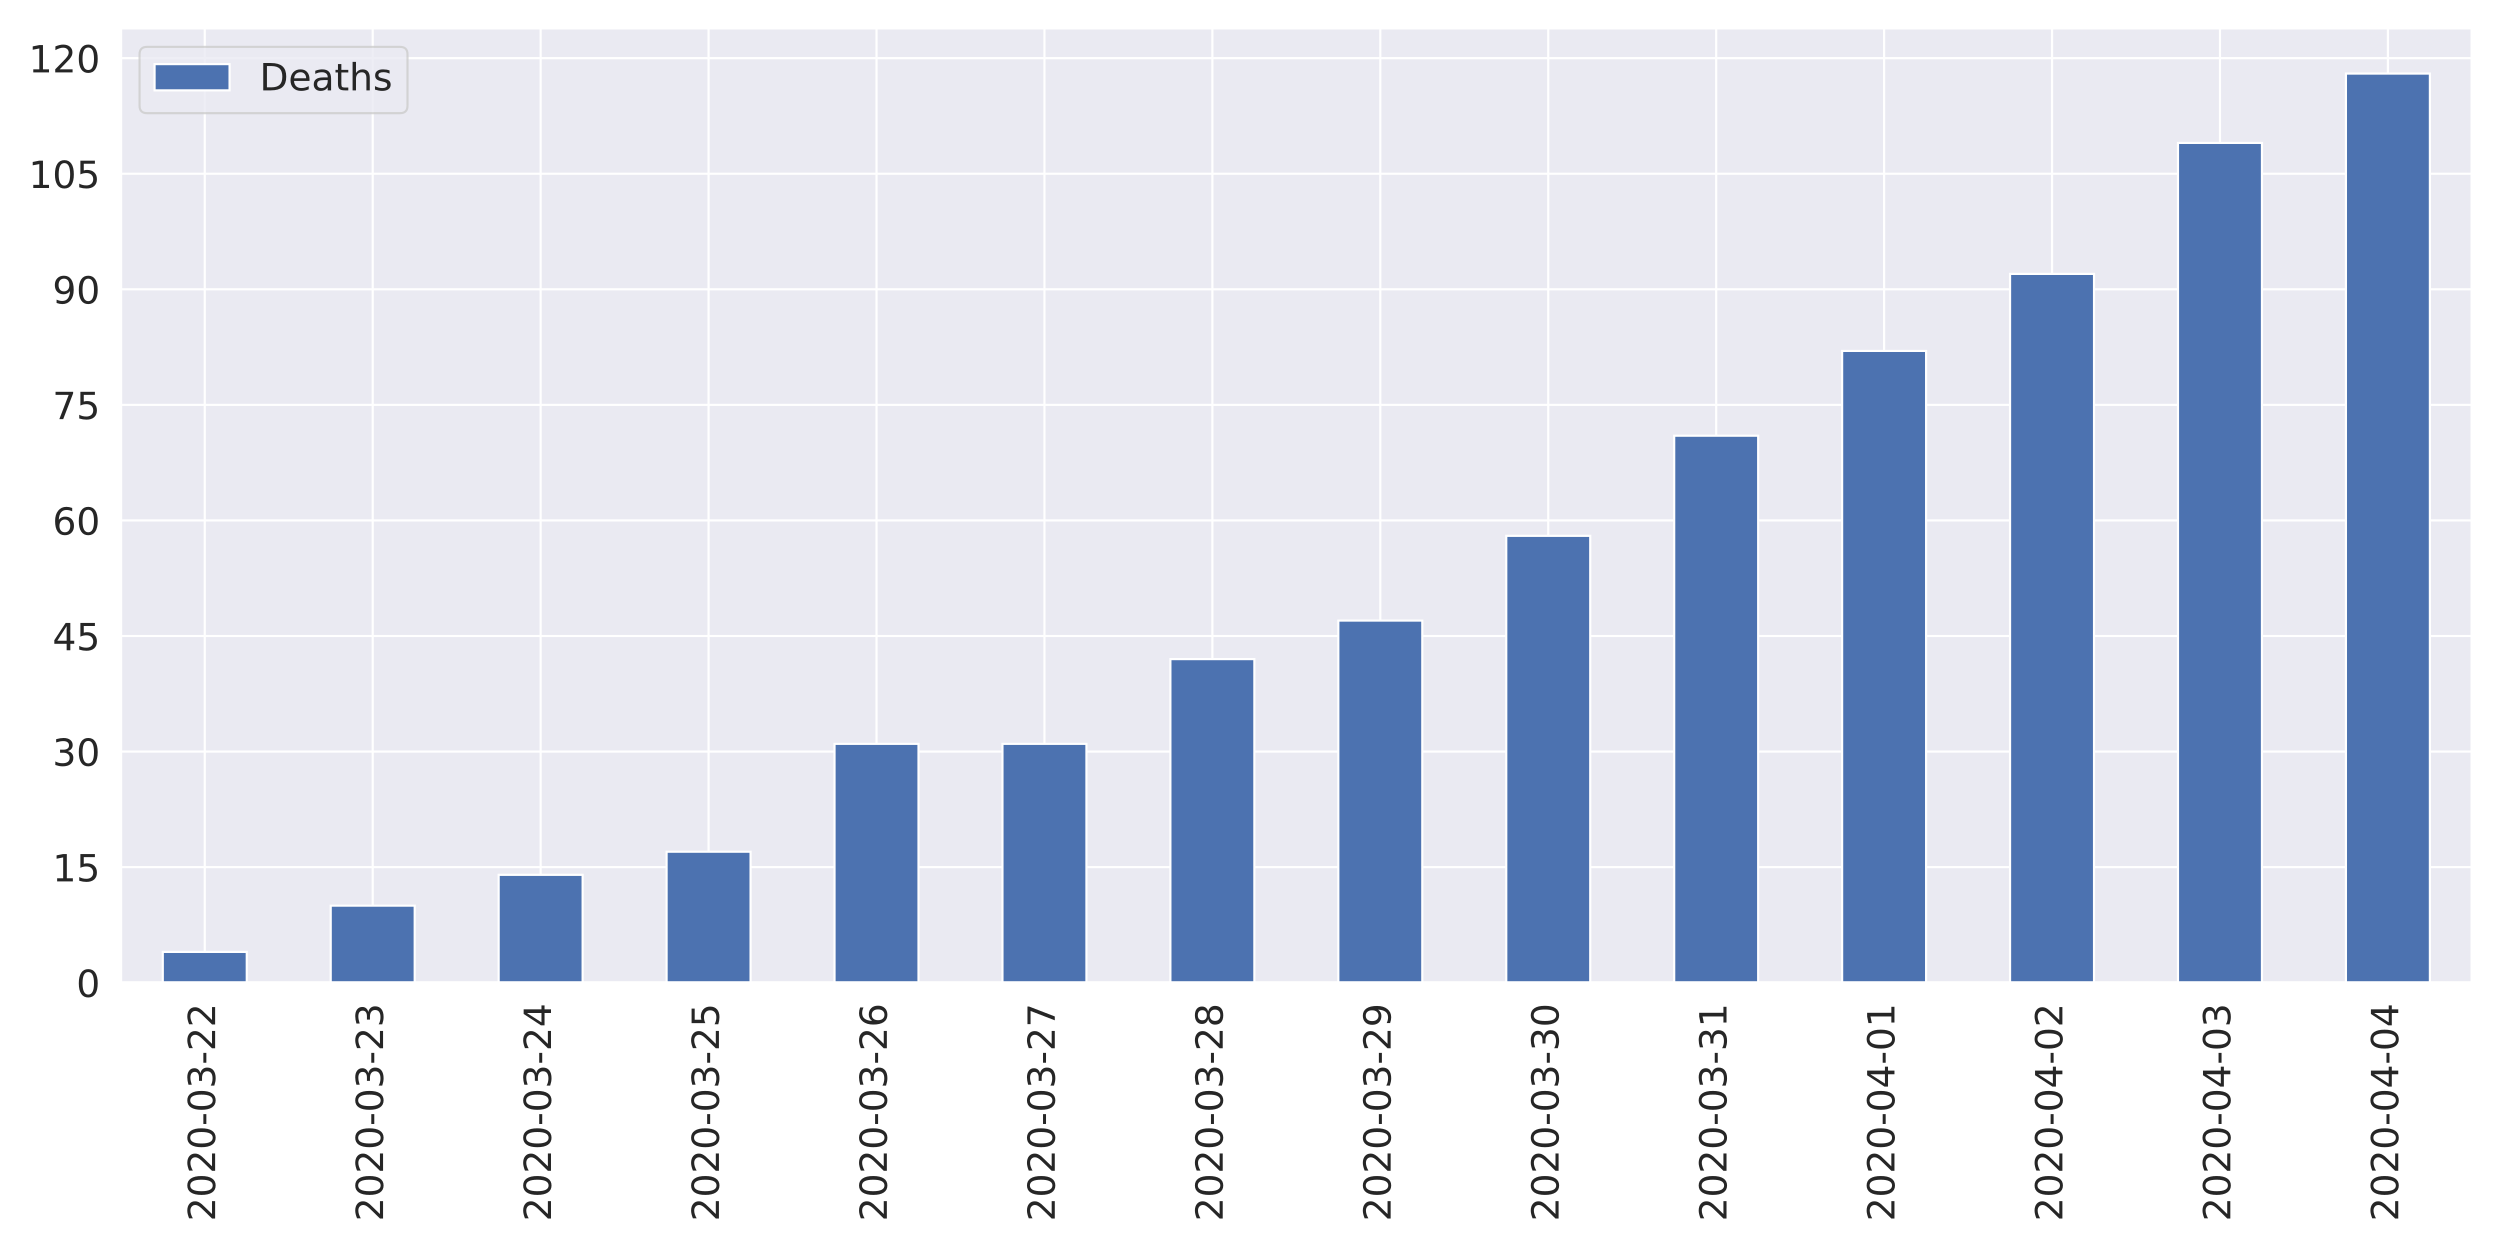
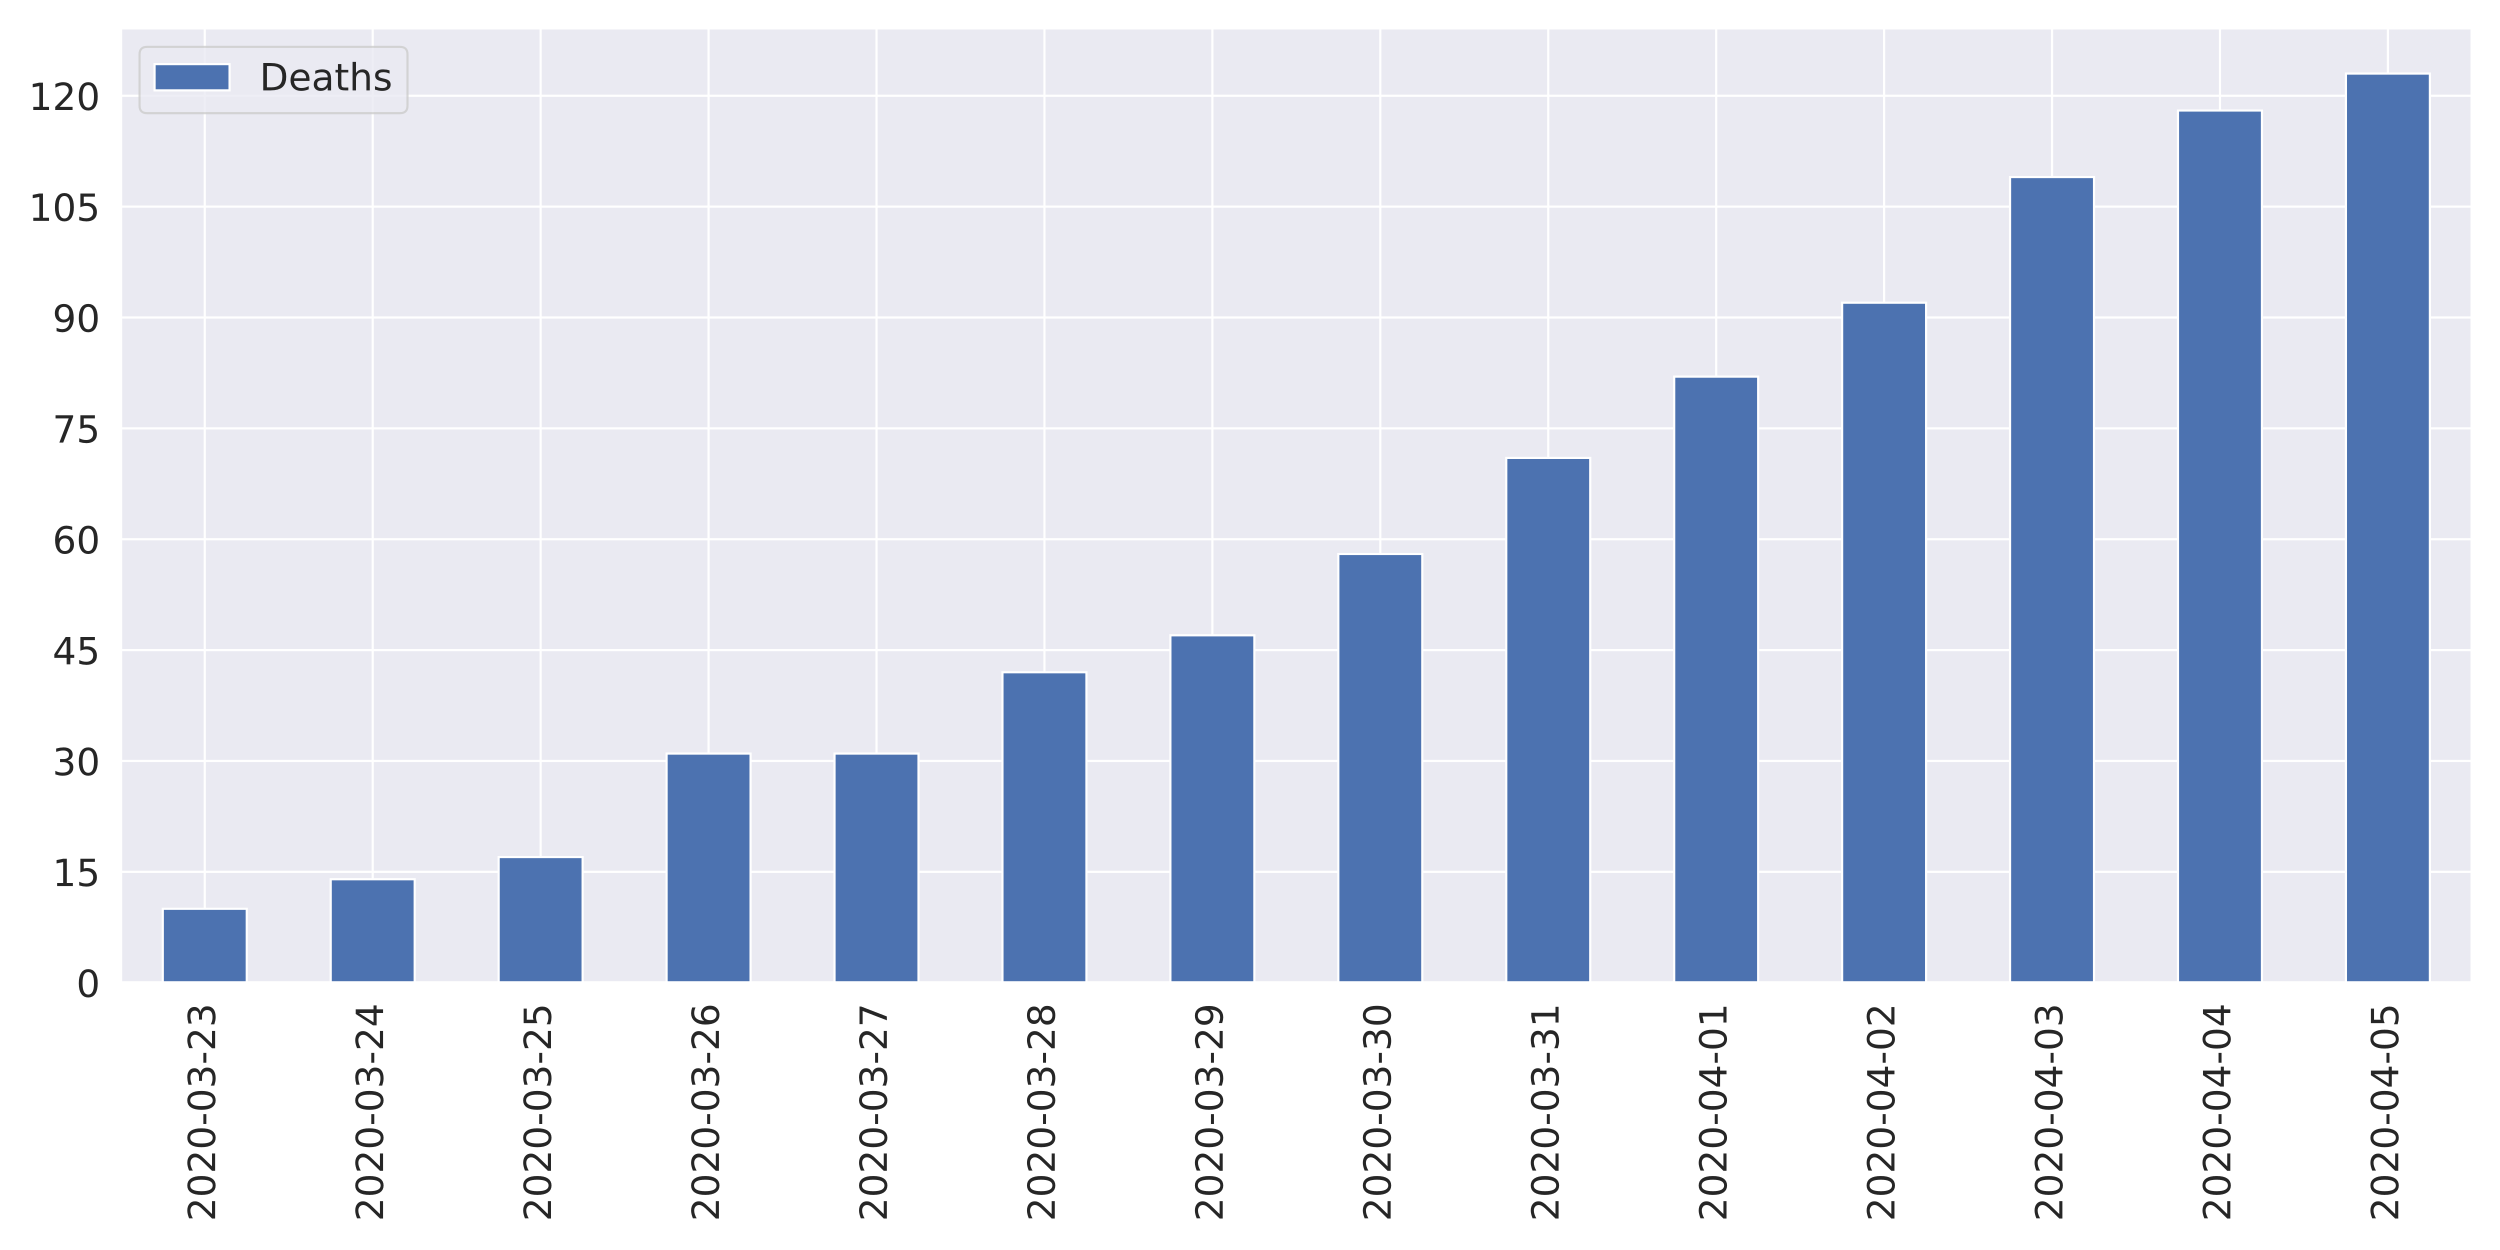
<svg xmlns="http://www.w3.org/2000/svg" xmlns:xlink="http://www.w3.org/1999/xlink" height="576pt" version="1.1" viewBox="0 0 1152 576" width="1152pt">
  <defs>
    <style type="text/css">
*{stroke-linecap:butt;stroke-linejoin:round;}
  </style>
  </defs>
  <g id="figure_1">
    <g id="patch_1">
      <path d="M 0 576  L 1152 576  L 1152 0  L 0 0  z " style="fill:#ffffff;" />
    </g>
    <g id="axes_1">
      <g id="patch_2">
        <path d="M 55.67 452.83  L 1139.04 452.83  L 1139.04 12.96  L 55.67 12.96  z " style="fill:#eaeaf2;" />
      </g>
      <g id="matplotlib.axis_1">
        <g id="xtick_1">
          <g id="line2d_1">
            <path clip-path="url(#p32ae984a57)" d="M 94.362 452.83  L 94.362 12.96  " style="fill:none;stroke:#ffffff;stroke-linecap:round;" />
          </g>
          <g id="text_1">
            <defs>
              <path d="M 19.188 8.297  L 53.609 8.297  L 53.609 0  L 7.328 0  L 7.328 8.297  Q 12.938 14.109 22.625 23.891  Q 32.328 33.688 34.812 36.531  Q 39.547 41.844 41.422 45.531  Q 43.312 49.219 43.312 52.781  Q 43.312 58.594 39.234 62.25  Q 35.156 65.922 28.609 65.922  Q 23.969 65.922 18.812 64.312  Q 13.672 62.703 7.812 59.422  L 7.812 69.391  Q 13.766 71.781 18.938 73  Q 24.125 74.219 28.422 74.219  Q 39.75 74.219 46.484 68.547  Q 53.219 62.891 53.219 53.422  Q 53.219 48.922 51.531 44.891  Q 49.859 40.875 45.406 35.406  Q 44.188 33.984 37.641 27.219  Q 31.109 20.453 19.188 8.297  z " id="DejaVuSans-50" />
              <path d="M 31.781 66.406  Q 24.172 66.406 20.328 58.906  Q 16.5 51.422 16.5 36.375  Q 16.5 21.391 20.328 13.891  Q 24.172 6.391 31.781 6.391  Q 39.453 6.391 43.281 13.891  Q 47.125 21.391 47.125 36.375  Q 47.125 51.422 43.281 58.906  Q 39.453 66.406 31.781 66.406  z M 31.781 74.219  Q 44.047 74.219 50.516 64.516  Q 56.984 54.828 56.984 36.375  Q 56.984 17.969 50.516 8.266  Q 44.047 -1.422 31.781 -1.422  Q 19.531 -1.422 13.062 8.266  Q 6.594 17.969 6.594 36.375  Q 6.594 54.828 13.062 64.516  Q 19.531 74.219 31.781 74.219  z " id="DejaVuSans-48" />
              <path d="M 4.891 31.391  L 31.203 31.391  L 31.203 23.391  L 4.891 23.391  z " id="DejaVuSans-45" />
              <path d="M 40.578 39.312  Q 47.656 37.797 51.625 33  Q 55.609 28.219 55.609 21.188  Q 55.609 10.406 48.188 4.484  Q 40.766 -1.422 27.094 -1.422  Q 22.516 -1.422 17.656 -0.516  Q 12.797 0.391 7.625 2.203  L 7.625 11.719  Q 11.719 9.328 16.594 8.109  Q 21.484 6.891 26.812 6.891  Q 36.078 6.891 40.938 10.547  Q 45.797 14.203 45.797 21.188  Q 45.797 27.641 41.281 31.266  Q 36.766 34.906 28.719 34.906  L 20.219 34.906  L 20.219 43.016  L 29.109 43.016  Q 36.375 43.016 40.234 45.922  Q 44.094 48.828 44.094 54.297  Q 44.094 59.906 40.109 62.906  Q 36.141 65.922 28.719 65.922  Q 24.656 65.922 20.016 65.031  Q 15.375 64.156 9.812 62.312  L 9.812 71.094  Q 15.438 72.656 20.344 73.438  Q 25.25 74.219 29.594 74.219  Q 40.828 74.219 47.359 69.109  Q 53.906 64.016 53.906 55.328  Q 53.906 49.266 50.438 45.094  Q 46.969 40.922 40.578 39.312  z " id="DejaVuSans-51" />
            </defs>
            <g style="fill:#262626;" transform="translate(99.12999 562.7538)rotate(-90)scale(0.1728 -0.1728)">
              <use xlink:href="#DejaVuSans-50" />
              <use x="63.623" xlink:href="#DejaVuSans-48" />
              <use x="127.246" xlink:href="#DejaVuSans-50" />
              <use x="190.869" xlink:href="#DejaVuSans-48" />
              <use x="254.492" xlink:href="#DejaVuSans-45" />
              <use x="290.576" xlink:href="#DejaVuSans-48" />
              <use x="354.199" xlink:href="#DejaVuSans-51" />
              <use x="417.822" xlink:href="#DejaVuSans-45" />
              <use x="453.906" xlink:href="#DejaVuSans-50" />
-               <use x="517.529" xlink:href="#DejaVuSans-50" />
+               <use x="517.529" xlink:href="#DejaVuSans-51" />
            </g>
          </g>
        </g>
        <g id="xtick_2">
          <g id="line2d_2">
            <path clip-path="url(#p32ae984a57)" d="M 171.745 452.83  L 171.745 12.96  " style="fill:none;stroke:#ffffff;stroke-linecap:round;" />
          </g>
          <g id="text_2">
+             <defs>
+               <path d="M 37.797 64.312  L 12.891 25.391  L 37.797 25.391  z M 35.203 72.906  L 47.609 72.906  L 47.609 25.391  L 58.016 25.391  L 58.016 17.188  L 47.609 17.188  L 47.609 0  L 37.797 0  L 37.797 17.188  L 4.891 17.188  L 4.891 26.703  z " id="DejaVuSans-52" />
+             </defs>
            <g style="fill:#262626;" transform="translate(176.5136 562.7538)rotate(-90)scale(0.1728 -0.1728)">
              <use xlink:href="#DejaVuSans-50" />
              <use x="63.623" xlink:href="#DejaVuSans-48" />
              <use x="127.246" xlink:href="#DejaVuSans-50" />
              <use x="190.869" xlink:href="#DejaVuSans-48" />
              <use x="254.492" xlink:href="#DejaVuSans-45" />
              <use x="290.576" xlink:href="#DejaVuSans-48" />
              <use x="354.199" xlink:href="#DejaVuSans-51" />
              <use x="417.822" xlink:href="#DejaVuSans-45" />
              <use x="453.906" xlink:href="#DejaVuSans-50" />
-               <use x="517.529" xlink:href="#DejaVuSans-51" />
+               <use x="517.529" xlink:href="#DejaVuSans-52" />
            </g>
          </g>
        </g>
        <g id="xtick_3">
          <g id="line2d_3">
            <path clip-path="url(#p32ae984a57)" d="M 249.129 452.83  L 249.129 12.96  " style="fill:none;stroke:#ffffff;stroke-linecap:round;" />
          </g>
          <g id="text_3">
            <defs>
-               <path d="M 37.797 64.312  L 12.891 25.391  L 37.797 25.391  z M 35.203 72.906  L 47.609 72.906  L 47.609 25.391  L 58.016 25.391  L 58.016 17.188  L 47.609 17.188  L 47.609 0  L 37.797 0  L 37.797 17.188  L 4.891 17.188  L 4.891 26.703  z " id="DejaVuSans-52" />
+               <path d="M 10.797 72.906  L 49.516 72.906  L 49.516 64.594  L 19.828 64.594  L 19.828 46.734  Q 21.969 47.469 24.109 47.828  Q 26.266 48.188 28.422 48.188  Q 40.625 48.188 47.75 41.5  Q 54.891 34.812 54.891 23.391  Q 54.891 11.625 47.562 5.094  Q 40.234 -1.422 26.906 -1.422  Q 22.312 -1.422 17.547 -0.641  Q 12.797 0.141 7.719 1.703  L 7.719 11.625  Q 12.109 9.234 16.797 8.062  Q 21.484 6.891 26.703 6.891  Q 35.156 6.891 40.078 11.328  Q 45.016 15.766 45.016 23.391  Q 45.016 31 40.078 35.438  Q 35.156 39.891 26.703 39.891  Q 22.75 39.891 18.812 39.016  Q 14.891 38.141 10.797 36.281  z " id="DejaVuSans-53" />
            </defs>
            <g style="fill:#262626;" transform="translate(253.8971 562.7538)rotate(-90)scale(0.1728 -0.1728)">
              <use xlink:href="#DejaVuSans-50" />
              <use x="63.623" xlink:href="#DejaVuSans-48" />
              <use x="127.246" xlink:href="#DejaVuSans-50" />
              <use x="190.869" xlink:href="#DejaVuSans-48" />
              <use x="254.492" xlink:href="#DejaVuSans-45" />
              <use x="290.576" xlink:href="#DejaVuSans-48" />
              <use x="354.199" xlink:href="#DejaVuSans-51" />
              <use x="417.822" xlink:href="#DejaVuSans-45" />
              <use x="453.906" xlink:href="#DejaVuSans-50" />
-               <use x="517.529" xlink:href="#DejaVuSans-52" />
+               <use x="517.529" xlink:href="#DejaVuSans-53" />
            </g>
          </g>
        </g>
        <g id="xtick_4">
          <g id="line2d_4">
            <path clip-path="url(#p32ae984a57)" d="M 326.512 452.83  L 326.512 12.96  " style="fill:none;stroke:#ffffff;stroke-linecap:round;" />
          </g>
          <g id="text_4">
            <defs>
-               <path d="M 10.797 72.906  L 49.516 72.906  L 49.516 64.594  L 19.828 64.594  L 19.828 46.734  Q 21.969 47.469 24.109 47.828  Q 26.266 48.188 28.422 48.188  Q 40.625 48.188 47.75 41.5  Q 54.891 34.812 54.891 23.391  Q 54.891 11.625 47.562 5.094  Q 40.234 -1.422 26.906 -1.422  Q 22.312 -1.422 17.547 -0.641  Q 12.797 0.141 7.719 1.703  L 7.719 11.625  Q 12.109 9.234 16.797 8.062  Q 21.484 6.891 26.703 6.891  Q 35.156 6.891 40.078 11.328  Q 45.016 15.766 45.016 23.391  Q 45.016 31 40.078 35.438  Q 35.156 39.891 26.703 39.891  Q 22.75 39.891 18.812 39.016  Q 14.891 38.141 10.797 36.281  z " id="DejaVuSans-53" />
+               <path d="M 33.016 40.375  Q 26.375 40.375 22.484 35.828  Q 18.609 31.297 18.609 23.391  Q 18.609 15.531 22.484 10.953  Q 26.375 6.391 33.016 6.391  Q 39.656 6.391 43.531 10.953  Q 47.406 15.531 47.406 23.391  Q 47.406 31.297 43.531 35.828  Q 39.656 40.375 33.016 40.375  z M 52.594 71.297  L 52.594 62.312  Q 48.875 64.062 45.094 64.984  Q 41.312 65.922 37.594 65.922  Q 27.828 65.922 22.672 59.328  Q 17.531 52.734 16.797 39.406  Q 19.672 43.656 24.016 45.922  Q 28.375 48.188 33.594 48.188  Q 44.578 48.188 50.953 41.516  Q 57.328 34.859 57.328 23.391  Q 57.328 12.156 50.688 5.359  Q 44.047 -1.422 33.016 -1.422  Q 20.359 -1.422 13.672 8.266  Q 6.984 17.969 6.984 36.375  Q 6.984 53.656 15.188 63.938  Q 23.391 74.219 37.203 74.219  Q 40.922 74.219 44.703 73.484  Q 48.484 72.75 52.594 71.297  z " id="DejaVuSans-54" />
            </defs>
            <g style="fill:#262626;" transform="translate(331.2807 562.7538)rotate(-90)scale(0.1728 -0.1728)">
              <use xlink:href="#DejaVuSans-50" />
              <use x="63.623" xlink:href="#DejaVuSans-48" />
              <use x="127.246" xlink:href="#DejaVuSans-50" />
              <use x="190.869" xlink:href="#DejaVuSans-48" />
              <use x="254.492" xlink:href="#DejaVuSans-45" />
              <use x="290.576" xlink:href="#DejaVuSans-48" />
              <use x="354.199" xlink:href="#DejaVuSans-51" />
              <use x="417.822" xlink:href="#DejaVuSans-45" />
              <use x="453.906" xlink:href="#DejaVuSans-50" />
-               <use x="517.529" xlink:href="#DejaVuSans-53" />
+               <use x="517.529" xlink:href="#DejaVuSans-54" />
            </g>
          </g>
        </g>
        <g id="xtick_5">
          <g id="line2d_5">
            <path clip-path="url(#p32ae984a57)" d="M 403.896 452.83  L 403.896 12.96  " style="fill:none;stroke:#ffffff;stroke-linecap:round;" />
          </g>
          <g id="text_5">
            <defs>
-               <path d="M 33.016 40.375  Q 26.375 40.375 22.484 35.828  Q 18.609 31.297 18.609 23.391  Q 18.609 15.531 22.484 10.953  Q 26.375 6.391 33.016 6.391  Q 39.656 6.391 43.531 10.953  Q 47.406 15.531 47.406 23.391  Q 47.406 31.297 43.531 35.828  Q 39.656 40.375 33.016 40.375  z M 52.594 71.297  L 52.594 62.312  Q 48.875 64.062 45.094 64.984  Q 41.312 65.922 37.594 65.922  Q 27.828 65.922 22.672 59.328  Q 17.531 52.734 16.797 39.406  Q 19.672 43.656 24.016 45.922  Q 28.375 48.188 33.594 48.188  Q 44.578 48.188 50.953 41.516  Q 57.328 34.859 57.328 23.391  Q 57.328 12.156 50.688 5.359  Q 44.047 -1.422 33.016 -1.422  Q 20.359 -1.422 13.672 8.266  Q 6.984 17.969 6.984 36.375  Q 6.984 53.656 15.188 63.938  Q 23.391 74.219 37.203 74.219  Q 40.922 74.219 44.703 73.484  Q 48.484 72.75 52.594 71.297  z " id="DejaVuSans-54" />
+               <path d="M 8.203 72.906  L 55.078 72.906  L 55.078 68.703  L 28.609 0  L 18.312 0  L 43.219 64.594  L 8.203 64.594  z " id="DejaVuSans-55" />
            </defs>
            <g style="fill:#262626;" transform="translate(408.6643 562.7538)rotate(-90)scale(0.1728 -0.1728)">
              <use xlink:href="#DejaVuSans-50" />
              <use x="63.623" xlink:href="#DejaVuSans-48" />
              <use x="127.246" xlink:href="#DejaVuSans-50" />
              <use x="190.869" xlink:href="#DejaVuSans-48" />
              <use x="254.492" xlink:href="#DejaVuSans-45" />
              <use x="290.576" xlink:href="#DejaVuSans-48" />
              <use x="354.199" xlink:href="#DejaVuSans-51" />
              <use x="417.822" xlink:href="#DejaVuSans-45" />
              <use x="453.906" xlink:href="#DejaVuSans-50" />
-               <use x="517.529" xlink:href="#DejaVuSans-54" />
+               <use x="517.529" xlink:href="#DejaVuSans-55" />
            </g>
          </g>
        </g>
        <g id="xtick_6">
          <g id="line2d_6">
            <path clip-path="url(#p32ae984a57)" d="M 481.28 452.83  L 481.28 12.96  " style="fill:none;stroke:#ffffff;stroke-linecap:round;" />
          </g>
          <g id="text_6">
            <defs>
-               <path d="M 8.203 72.906  L 55.078 72.906  L 55.078 68.703  L 28.609 0  L 18.312 0  L 43.219 64.594  L 8.203 64.594  z " id="DejaVuSans-55" />
+               <path d="M 31.781 34.625  Q 24.75 34.625 20.719 30.859  Q 16.703 27.094 16.703 20.516  Q 16.703 13.922 20.719 10.156  Q 24.75 6.391 31.781 6.391  Q 38.812 6.391 42.859 10.172  Q 46.922 13.969 46.922 20.516  Q 46.922 27.094 42.891 30.859  Q 38.875 34.625 31.781 34.625  z M 21.922 38.812  Q 15.578 40.375 12.031 44.719  Q 8.5 49.078 8.5 55.328  Q 8.5 64.062 14.719 69.141  Q 20.953 74.219 31.781 74.219  Q 42.672 74.219 48.875 69.141  Q 55.078 64.062 55.078 55.328  Q 55.078 49.078 51.531 44.719  Q 48 40.375 41.703 38.812  Q 48.828 37.156 52.797 32.312  Q 56.781 27.484 56.781 20.516  Q 56.781 9.906 50.312 4.234  Q 43.844 -1.422 31.781 -1.422  Q 19.734 -1.422 13.25 4.234  Q 6.781 9.906 6.781 20.516  Q 6.781 27.484 10.781 32.312  Q 14.797 37.156 21.922 38.812  z M 18.312 54.391  Q 18.312 48.734 21.844 45.562  Q 25.391 42.391 31.781 42.391  Q 38.141 42.391 41.719 45.562  Q 45.312 48.734 45.312 54.391  Q 45.312 60.062 41.719 63.234  Q 38.141 66.406 31.781 66.406  Q 25.391 66.406 21.844 63.234  Q 18.312 60.062 18.312 54.391  z " id="DejaVuSans-56" />
            </defs>
            <g style="fill:#262626;" transform="translate(486.0478 562.7538)rotate(-90)scale(0.1728 -0.1728)">
              <use xlink:href="#DejaVuSans-50" />
              <use x="63.623" xlink:href="#DejaVuSans-48" />
              <use x="127.246" xlink:href="#DejaVuSans-50" />
              <use x="190.869" xlink:href="#DejaVuSans-48" />
              <use x="254.492" xlink:href="#DejaVuSans-45" />
              <use x="290.576" xlink:href="#DejaVuSans-48" />
              <use x="354.199" xlink:href="#DejaVuSans-51" />
              <use x="417.822" xlink:href="#DejaVuSans-45" />
              <use x="453.906" xlink:href="#DejaVuSans-50" />
-               <use x="517.529" xlink:href="#DejaVuSans-55" />
+               <use x="517.529" xlink:href="#DejaVuSans-56" />
            </g>
          </g>
        </g>
        <g id="xtick_7">
          <g id="line2d_7">
            <path clip-path="url(#p32ae984a57)" d="M 558.663 452.83  L 558.663 12.96  " style="fill:none;stroke:#ffffff;stroke-linecap:round;" />
          </g>
          <g id="text_7">
            <defs>
-               <path d="M 31.781 34.625  Q 24.75 34.625 20.719 30.859  Q 16.703 27.094 16.703 20.516  Q 16.703 13.922 20.719 10.156  Q 24.75 6.391 31.781 6.391  Q 38.812 6.391 42.859 10.172  Q 46.922 13.969 46.922 20.516  Q 46.922 27.094 42.891 30.859  Q 38.875 34.625 31.781 34.625  z M 21.922 38.812  Q 15.578 40.375 12.031 44.719  Q 8.5 49.078 8.5 55.328  Q 8.5 64.062 14.719 69.141  Q 20.953 74.219 31.781 74.219  Q 42.672 74.219 48.875 69.141  Q 55.078 64.062 55.078 55.328  Q 55.078 49.078 51.531 44.719  Q 48 40.375 41.703 38.812  Q 48.828 37.156 52.797 32.312  Q 56.781 27.484 56.781 20.516  Q 56.781 9.906 50.312 4.234  Q 43.844 -1.422 31.781 -1.422  Q 19.734 -1.422 13.25 4.234  Q 6.781 9.906 6.781 20.516  Q 6.781 27.484 10.781 32.312  Q 14.797 37.156 21.922 38.812  z M 18.312 54.391  Q 18.312 48.734 21.844 45.562  Q 25.391 42.391 31.781 42.391  Q 38.141 42.391 41.719 45.562  Q 45.312 48.734 45.312 54.391  Q 45.312 60.062 41.719 63.234  Q 38.141 66.406 31.781 66.406  Q 25.391 66.406 21.844 63.234  Q 18.312 60.062 18.312 54.391  z " id="DejaVuSans-56" />
+               <path d="M 10.984 1.516  L 10.984 10.5  Q 14.703 8.734 18.5 7.812  Q 22.312 6.891 25.984 6.891  Q 35.75 6.891 40.891 13.453  Q 46.047 20.016 46.781 33.406  Q 43.953 29.203 39.594 26.953  Q 35.25 24.703 29.984 24.703  Q 19.047 24.703 12.672 31.312  Q 6.297 37.938 6.297 49.422  Q 6.297 60.641 12.938 67.422  Q 19.578 74.219 30.609 74.219  Q 43.266 74.219 49.922 64.516  Q 56.594 54.828 56.594 36.375  Q 56.594 19.141 48.406 8.859  Q 40.234 -1.422 26.422 -1.422  Q 22.703 -1.422 18.891 -0.688  Q 15.094 0.047 10.984 1.516  z M 30.609 32.422  Q 37.25 32.422 41.125 36.953  Q 45.016 41.5 45.016 49.422  Q 45.016 57.281 41.125 61.844  Q 37.25 66.406 30.609 66.406  Q 23.969 66.406 20.094 61.844  Q 16.219 57.281 16.219 49.422  Q 16.219 41.5 20.094 36.953  Q 23.969 32.422 30.609 32.422  z " id="DejaVuSans-57" />
            </defs>
            <g style="fill:#262626;" transform="translate(563.4314 562.7538)rotate(-90)scale(0.1728 -0.1728)">
              <use xlink:href="#DejaVuSans-50" />
              <use x="63.623" xlink:href="#DejaVuSans-48" />
              <use x="127.246" xlink:href="#DejaVuSans-50" />
              <use x="190.869" xlink:href="#DejaVuSans-48" />
              <use x="254.492" xlink:href="#DejaVuSans-45" />
              <use x="290.576" xlink:href="#DejaVuSans-48" />
              <use x="354.199" xlink:href="#DejaVuSans-51" />
              <use x="417.822" xlink:href="#DejaVuSans-45" />
              <use x="453.906" xlink:href="#DejaVuSans-50" />
-               <use x="517.529" xlink:href="#DejaVuSans-56" />
+               <use x="517.529" xlink:href="#DejaVuSans-57" />
            </g>
          </g>
        </g>
        <g id="xtick_8">
          <g id="line2d_8">
            <path clip-path="url(#p32ae984a57)" d="M 636.047 452.83  L 636.047 12.96  " style="fill:none;stroke:#ffffff;stroke-linecap:round;" />
          </g>
          <g id="text_8">
-             <defs>
-               <path d="M 10.984 1.516  L 10.984 10.5  Q 14.703 8.734 18.5 7.812  Q 22.312 6.891 25.984 6.891  Q 35.75 6.891 40.891 13.453  Q 46.047 20.016 46.781 33.406  Q 43.953 29.203 39.594 26.953  Q 35.25 24.703 29.984 24.703  Q 19.047 24.703 12.672 31.312  Q 6.297 37.938 6.297 49.422  Q 6.297 60.641 12.938 67.422  Q 19.578 74.219 30.609 74.219  Q 43.266 74.219 49.922 64.516  Q 56.594 54.828 56.594 36.375  Q 56.594 19.141 48.406 8.859  Q 40.234 -1.422 26.422 -1.422  Q 22.703 -1.422 18.891 -0.688  Q 15.094 0.047 10.984 1.516  z M 30.609 32.422  Q 37.25 32.422 41.125 36.953  Q 45.016 41.5 45.016 49.422  Q 45.016 57.281 41.125 61.844  Q 37.25 66.406 30.609 66.406  Q 23.969 66.406 20.094 61.844  Q 16.219 57.281 16.219 49.422  Q 16.219 41.5 20.094 36.953  Q 23.969 32.422 30.609 32.422  z " id="DejaVuSans-57" />
-             </defs>
            <g style="fill:#262626;" transform="translate(640.815 562.7538)rotate(-90)scale(0.1728 -0.1728)">
              <use xlink:href="#DejaVuSans-50" />
              <use x="63.623" xlink:href="#DejaVuSans-48" />
              <use x="127.246" xlink:href="#DejaVuSans-50" />
              <use x="190.869" xlink:href="#DejaVuSans-48" />
              <use x="254.492" xlink:href="#DejaVuSans-45" />
              <use x="290.576" xlink:href="#DejaVuSans-48" />
              <use x="354.199" xlink:href="#DejaVuSans-51" />
              <use x="417.822" xlink:href="#DejaVuSans-45" />
-               <use x="453.906" xlink:href="#DejaVuSans-50" />
-               <use x="517.529" xlink:href="#DejaVuSans-57" />
+               <use x="453.906" xlink:href="#DejaVuSans-51" />
+               <use x="517.529" xlink:href="#DejaVuSans-48" />
            </g>
          </g>
        </g>
        <g id="xtick_9">
          <g id="line2d_9">
            <path clip-path="url(#p32ae984a57)" d="M 713.43 452.83  L 713.43 12.96  " style="fill:none;stroke:#ffffff;stroke-linecap:round;" />
          </g>
          <g id="text_9">
+             <defs>
+               <path d="M 12.406 8.297  L 28.516 8.297  L 28.516 63.922  L 10.984 60.406  L 10.984 69.391  L 28.422 72.906  L 38.281 72.906  L 38.281 8.297  L 54.391 8.297  L 54.391 0  L 12.406 0  z " id="DejaVuSans-49" />
+             </defs>
            <g style="fill:#262626;" transform="translate(718.1986 562.7538)rotate(-90)scale(0.1728 -0.1728)">
              <use xlink:href="#DejaVuSans-50" />
              <use x="63.623" xlink:href="#DejaVuSans-48" />
              <use x="127.246" xlink:href="#DejaVuSans-50" />
              <use x="190.869" xlink:href="#DejaVuSans-48" />
              <use x="254.492" xlink:href="#DejaVuSans-45" />
              <use x="290.576" xlink:href="#DejaVuSans-48" />
              <use x="354.199" xlink:href="#DejaVuSans-51" />
              <use x="417.822" xlink:href="#DejaVuSans-45" />
              <use x="453.906" xlink:href="#DejaVuSans-51" />
-               <use x="517.529" xlink:href="#DejaVuSans-48" />
+               <use x="517.529" xlink:href="#DejaVuSans-49" />
            </g>
          </g>
        </g>
        <g id="xtick_10">
          <g id="line2d_10">
            <path clip-path="url(#p32ae984a57)" d="M 790.814 452.83  L 790.814 12.96  " style="fill:none;stroke:#ffffff;stroke-linecap:round;" />
          </g>
          <g id="text_10">
-             <defs>
-               <path d="M 12.406 8.297  L 28.516 8.297  L 28.516 63.922  L 10.984 60.406  L 10.984 69.391  L 28.422 72.906  L 38.281 72.906  L 38.281 8.297  L 54.391 8.297  L 54.391 0  L 12.406 0  z " id="DejaVuSans-49" />
-             </defs>
            <g style="fill:#262626;" transform="translate(795.5821 562.7538)rotate(-90)scale(0.1728 -0.1728)">
              <use xlink:href="#DejaVuSans-50" />
              <use x="63.623" xlink:href="#DejaVuSans-48" />
              <use x="127.246" xlink:href="#DejaVuSans-50" />
              <use x="190.869" xlink:href="#DejaVuSans-48" />
              <use x="254.492" xlink:href="#DejaVuSans-45" />
              <use x="290.576" xlink:href="#DejaVuSans-48" />
-               <use x="354.199" xlink:href="#DejaVuSans-51" />
-               <use x="417.822" xlink:href="#DejaVuSans-45" />
-               <use x="453.906" xlink:href="#DejaVuSans-51" />
+               <use x="354.199" xlink:href="#DejaVuSans-52" />
+               <use x="417.822" xlink:href="#DejaVuSans-45" />
+               <use x="453.906" xlink:href="#DejaVuSans-48" />
              <use x="517.529" xlink:href="#DejaVuSans-49" />
            </g>
          </g>
        </g>
        <g id="xtick_11">
          <g id="line2d_11">
            <path clip-path="url(#p32ae984a57)" d="M 868.197 452.83  L 868.197 12.96  " style="fill:none;stroke:#ffffff;stroke-linecap:round;" />
          </g>
          <g id="text_11">
            <g style="fill:#262626;" transform="translate(872.9657 562.7538)rotate(-90)scale(0.1728 -0.1728)">
              <use xlink:href="#DejaVuSans-50" />
              <use x="63.623" xlink:href="#DejaVuSans-48" />
              <use x="127.246" xlink:href="#DejaVuSans-50" />
              <use x="190.869" xlink:href="#DejaVuSans-48" />
              <use x="254.492" xlink:href="#DejaVuSans-45" />
              <use x="290.576" xlink:href="#DejaVuSans-48" />
              <use x="354.199" xlink:href="#DejaVuSans-52" />
              <use x="417.822" xlink:href="#DejaVuSans-45" />
              <use x="453.906" xlink:href="#DejaVuSans-48" />
-               <use x="517.529" xlink:href="#DejaVuSans-49" />
+               <use x="517.529" xlink:href="#DejaVuSans-50" />
            </g>
          </g>
        </g>
        <g id="xtick_12">
          <g id="line2d_12">
            <path clip-path="url(#p32ae984a57)" d="M 945.581 452.83  L 945.581 12.96  " style="fill:none;stroke:#ffffff;stroke-linecap:round;" />
          </g>
          <g id="text_12">
            <g style="fill:#262626;" transform="translate(950.3493 562.7538)rotate(-90)scale(0.1728 -0.1728)">
              <use xlink:href="#DejaVuSans-50" />
              <use x="63.623" xlink:href="#DejaVuSans-48" />
              <use x="127.246" xlink:href="#DejaVuSans-50" />
              <use x="190.869" xlink:href="#DejaVuSans-48" />
              <use x="254.492" xlink:href="#DejaVuSans-45" />
              <use x="290.576" xlink:href="#DejaVuSans-48" />
              <use x="354.199" xlink:href="#DejaVuSans-52" />
              <use x="417.822" xlink:href="#DejaVuSans-45" />
              <use x="453.906" xlink:href="#DejaVuSans-48" />
-               <use x="517.529" xlink:href="#DejaVuSans-50" />
+               <use x="517.529" xlink:href="#DejaVuSans-51" />
            </g>
          </g>
        </g>
        <g id="xtick_13">
          <g id="line2d_13">
            <path clip-path="url(#p32ae984a57)" d="M 1022.965 452.83  L 1022.965 12.96  " style="fill:none;stroke:#ffffff;stroke-linecap:round;" />
          </g>
          <g id="text_13">
            <g style="fill:#262626;" transform="translate(1027.733 562.7538)rotate(-90)scale(0.1728 -0.1728)">
              <use xlink:href="#DejaVuSans-50" />
              <use x="63.623" xlink:href="#DejaVuSans-48" />
              <use x="127.246" xlink:href="#DejaVuSans-50" />
              <use x="190.869" xlink:href="#DejaVuSans-48" />
              <use x="254.492" xlink:href="#DejaVuSans-45" />
              <use x="290.576" xlink:href="#DejaVuSans-48" />
              <use x="354.199" xlink:href="#DejaVuSans-52" />
              <use x="417.822" xlink:href="#DejaVuSans-45" />
              <use x="453.906" xlink:href="#DejaVuSans-48" />
-               <use x="517.529" xlink:href="#DejaVuSans-51" />
+               <use x="517.529" xlink:href="#DejaVuSans-52" />
            </g>
          </g>
        </g>
        <g id="xtick_14">
          <g id="line2d_14">
            <path clip-path="url(#p32ae984a57)" d="M 1100.348 452.83  L 1100.348 12.96  " style="fill:none;stroke:#ffffff;stroke-linecap:round;" />
          </g>
          <g id="text_14">
            <g style="fill:#262626;" transform="translate(1105.116 562.7538)rotate(-90)scale(0.1728 -0.1728)">
              <use xlink:href="#DejaVuSans-50" />
              <use x="63.623" xlink:href="#DejaVuSans-48" />
              <use x="127.246" xlink:href="#DejaVuSans-50" />
              <use x="190.869" xlink:href="#DejaVuSans-48" />
              <use x="254.492" xlink:href="#DejaVuSans-45" />
              <use x="290.576" xlink:href="#DejaVuSans-48" />
              <use x="354.199" xlink:href="#DejaVuSans-52" />
              <use x="417.822" xlink:href="#DejaVuSans-45" />
              <use x="453.906" xlink:href="#DejaVuSans-48" />
-               <use x="517.529" xlink:href="#DejaVuSans-52" />
+               <use x="517.529" xlink:href="#DejaVuSans-53" />
            </g>
          </g>
        </g>
      </g>
      <g id="matplotlib.axis_2">
        <g id="ytick_1">
          <g id="line2d_15">
            <path clip-path="url(#p32ae984a57)" d="M 55.67 452.83  L 1139.04 452.83  " style="fill:none;stroke:#ffffff;stroke-linecap:round;" />
          </g>
          <g id="text_15">
            <g style="fill:#262626;" transform="translate(35.1756 459.3951)scale(0.1728 -0.1728)">
              <use xlink:href="#DejaVuSans-48" />
            </g>
          </g>
        </g>
        <g id="ytick_2">
          <g id="line2d_16">
-             <path clip-path="url(#p32ae984a57)" d="M 55.67 399.577  L 1139.04 399.577  " style="fill:none;stroke:#ffffff;stroke-linecap:round;" />
+             <path clip-path="url(#p32ae984a57)" d="M 55.67 401.742  L 1139.04 401.742  " style="fill:none;stroke:#ffffff;stroke-linecap:round;" />
          </g>
          <g id="text_16">
-             <g style="fill:#262626;" transform="translate(24.1812 406.142)scale(0.1728 -0.1728)">
+             <g style="fill:#262626;" transform="translate(24.1812 408.3068)scale(0.1728 -0.1728)">
              <use xlink:href="#DejaVuSans-49" />
              <use x="63.623" xlink:href="#DejaVuSans-53" />
            </g>
          </g>
        </g>
        <g id="ytick_3">
          <g id="line2d_17">
-             <path clip-path="url(#p32ae984a57)" d="M 55.67 346.324  L 1139.04 346.324  " style="fill:none;stroke:#ffffff;stroke-linecap:round;" />
+             <path clip-path="url(#p32ae984a57)" d="M 55.67 350.653  L 1139.04 350.653  " style="fill:none;stroke:#ffffff;stroke-linecap:round;" />
          </g>
          <g id="text_17">
-             <g style="fill:#262626;" transform="translate(24.1812 352.889)scale(0.1728 -0.1728)">
+             <g style="fill:#262626;" transform="translate(24.1812 357.2185)scale(0.1728 -0.1728)">
              <use xlink:href="#DejaVuSans-51" />
              <use x="63.623" xlink:href="#DejaVuSans-48" />
            </g>
          </g>
        </g>
        <g id="ytick_4">
          <g id="line2d_18">
-             <path clip-path="url(#p32ae984a57)" d="M 55.67 293.071  L 1139.04 293.071  " style="fill:none;stroke:#ffffff;stroke-linecap:round;" />
+             <path clip-path="url(#p32ae984a57)" d="M 55.67 299.565  L 1139.04 299.565  " style="fill:none;stroke:#ffffff;stroke-linecap:round;" />
          </g>
          <g id="text_18">
-             <g style="fill:#262626;" transform="translate(24.1812 299.636)scale(0.1728 -0.1728)">
+             <g style="fill:#262626;" transform="translate(24.1812 306.1302)scale(0.1728 -0.1728)">
              <use xlink:href="#DejaVuSans-52" />
              <use x="63.623" xlink:href="#DejaVuSans-53" />
            </g>
          </g>
        </g>
        <g id="ytick_5">
          <g id="line2d_19">
-             <path clip-path="url(#p32ae984a57)" d="M 55.67 239.818  L 1139.04 239.818  " style="fill:none;stroke:#ffffff;stroke-linecap:round;" />
+             <path clip-path="url(#p32ae984a57)" d="M 55.67 248.477  L 1139.04 248.477  " style="fill:none;stroke:#ffffff;stroke-linecap:round;" />
          </g>
          <g id="text_19">
-             <g style="fill:#262626;" transform="translate(24.1812 246.3829)scale(0.1728 -0.1728)">
+             <g style="fill:#262626;" transform="translate(24.1812 255.042)scale(0.1728 -0.1728)">
              <use xlink:href="#DejaVuSans-54" />
              <use x="63.623" xlink:href="#DejaVuSans-48" />
            </g>
          </g>
        </g>
        <g id="ytick_6">
          <g id="line2d_20">
-             <path clip-path="url(#p32ae984a57)" d="M 55.67 186.565  L 1139.04 186.565  " style="fill:none;stroke:#ffffff;stroke-linecap:round;" />
+             <path clip-path="url(#p32ae984a57)" d="M 55.67 197.389  L 1139.04 197.389  " style="fill:none;stroke:#ffffff;stroke-linecap:round;" />
          </g>
          <g id="text_20">
-             <g style="fill:#262626;" transform="translate(24.1812 193.1299)scale(0.1728 -0.1728)">
+             <g style="fill:#262626;" transform="translate(24.1812 203.9537)scale(0.1728 -0.1728)">
              <use xlink:href="#DejaVuSans-55" />
              <use x="63.623" xlink:href="#DejaVuSans-53" />
            </g>
          </g>
        </g>
        <g id="ytick_7">
          <g id="line2d_21">
-             <path clip-path="url(#p32ae984a57)" d="M 55.67 133.312  L 1139.04 133.312  " style="fill:none;stroke:#ffffff;stroke-linecap:round;" />
+             <path clip-path="url(#p32ae984a57)" d="M 55.67 146.3  L 1139.04 146.3  " style="fill:none;stroke:#ffffff;stroke-linecap:round;" />
          </g>
          <g id="text_21">
-             <g style="fill:#262626;" transform="translate(24.1812 139.8769)scale(0.1728 -0.1728)">
+             <g style="fill:#262626;" transform="translate(24.1812 152.8654)scale(0.1728 -0.1728)">
              <use xlink:href="#DejaVuSans-57" />
              <use x="63.623" xlink:href="#DejaVuSans-48" />
            </g>
          </g>
        </g>
        <g id="ytick_8">
          <g id="line2d_22">
-             <path clip-path="url(#p32ae984a57)" d="M 55.67 80.059  L 1139.04 80.059  " style="fill:none;stroke:#ffffff;stroke-linecap:round;" />
+             <path clip-path="url(#p32ae984a57)" d="M 55.67 95.212  L 1139.04 95.212  " style="fill:none;stroke:#ffffff;stroke-linecap:round;" />
          </g>
          <g id="text_22">
-             <g style="fill:#262626;" transform="translate(13.1868 86.62386)scale(0.1728 -0.1728)">
+             <g style="fill:#262626;" transform="translate(13.1868 101.7772)scale(0.1728 -0.1728)">
              <use xlink:href="#DejaVuSans-49" />
              <use x="63.623" xlink:href="#DejaVuSans-48" />
              <use x="127.246" xlink:href="#DejaVuSans-53" />
            </g>
          </g>
        </g>
        <g id="ytick_9">
          <g id="line2d_23">
-             <path clip-path="url(#p32ae984a57)" d="M 55.67 26.806  L 1139.04 26.806  " style="fill:none;stroke:#ffffff;stroke-linecap:round;" />
+             <path clip-path="url(#p32ae984a57)" d="M 55.67 44.124  L 1139.04 44.124  " style="fill:none;stroke:#ffffff;stroke-linecap:round;" />
          </g>
          <g id="text_23">
-             <g style="fill:#262626;" transform="translate(13.1868 33.37084)scale(0.1728 -0.1728)">
+             <g style="fill:#262626;" transform="translate(13.1868 50.68889)scale(0.1728 -0.1728)">
              <use xlink:href="#DejaVuSans-49" />
              <use x="63.623" xlink:href="#DejaVuSans-50" />
              <use x="127.246" xlink:href="#DejaVuSans-48" />
            </g>
          </g>
        </g>
      </g>
      <g id="patch_3">
-         <path clip-path="url(#p32ae984a57)" d="M 75.016 452.83  L 113.708 452.83  L 113.708 438.629  L 75.016 438.629  z " style="fill:#4c72b0;stroke:#ffffff;stroke-linejoin:miter;" />
+         <path clip-path="url(#p32ae984a57)" d="M 75.016 452.83  L 113.708 452.83  L 113.708 418.771  L 75.016 418.771  z " style="fill:#4c72b0;stroke:#ffffff;stroke-linejoin:miter;" />
      </g>
      <g id="patch_4">
-         <path clip-path="url(#p32ae984a57)" d="M 152.399 452.83  L 191.091 452.83  L 191.091 417.328  L 152.399 417.328  z " style="fill:#4c72b0;stroke:#ffffff;stroke-linejoin:miter;" />
+         <path clip-path="url(#p32ae984a57)" d="M 152.399 452.83  L 191.091 452.83  L 191.091 405.148  L 152.399 405.148  z " style="fill:#4c72b0;stroke:#ffffff;stroke-linejoin:miter;" />
      </g>
      <g id="patch_5">
-         <path clip-path="url(#p32ae984a57)" d="M 229.783 452.83  L 268.475 452.83  L 268.475 403.127  L 229.783 403.127  z " style="fill:#4c72b0;stroke:#ffffff;stroke-linejoin:miter;" />
+         <path clip-path="url(#p32ae984a57)" d="M 229.783 452.83  L 268.475 452.83  L 268.475 394.93  L 229.783 394.93  z " style="fill:#4c72b0;stroke:#ffffff;stroke-linejoin:miter;" />
      </g>
      <g id="patch_6">
-         <path clip-path="url(#p32ae984a57)" d="M 307.167 452.83  L 345.858 452.83  L 345.858 392.477  L 307.167 392.477  z " style="fill:#4c72b0;stroke:#ffffff;stroke-linejoin:miter;" />
+         <path clip-path="url(#p32ae984a57)" d="M 307.167 452.83  L 345.858 452.83  L 345.858 347.248  L 307.167 347.248  z " style="fill:#4c72b0;stroke:#ffffff;stroke-linejoin:miter;" />
      </g>
      <g id="patch_7">
-         <path clip-path="url(#p32ae984a57)" d="M 384.55 452.83  L 423.242 452.83  L 423.242 342.774  L 384.55 342.774  z " style="fill:#4c72b0;stroke:#ffffff;stroke-linejoin:miter;" />
+         <path clip-path="url(#p32ae984a57)" d="M 384.55 452.83  L 423.242 452.83  L 423.242 347.248  L 384.55 347.248  z " style="fill:#4c72b0;stroke:#ffffff;stroke-linejoin:miter;" />
      </g>
      <g id="patch_8">
-         <path clip-path="url(#p32ae984a57)" d="M 461.934 452.83  L 500.626 452.83  L 500.626 342.774  L 461.934 342.774  z " style="fill:#4c72b0;stroke:#ffffff;stroke-linejoin:miter;" />
+         <path clip-path="url(#p32ae984a57)" d="M 461.934 452.83  L 500.626 452.83  L 500.626 309.783  L 461.934 309.783  z " style="fill:#4c72b0;stroke:#ffffff;stroke-linejoin:miter;" />
      </g>
      <g id="patch_9">
-         <path clip-path="url(#p32ae984a57)" d="M 539.317 452.83  L 578.009 452.83  L 578.009 303.722  L 539.317 303.722  z " style="fill:#4c72b0;stroke:#ffffff;stroke-linejoin:miter;" />
+         <path clip-path="url(#p32ae984a57)" d="M 539.317 452.83  L 578.009 452.83  L 578.009 292.753  L 539.317 292.753  z " style="fill:#4c72b0;stroke:#ffffff;stroke-linejoin:miter;" />
      </g>
      <g id="patch_10">
-         <path clip-path="url(#p32ae984a57)" d="M 616.701 452.83  L 655.393 452.83  L 655.393 285.971  L 616.701 285.971  z " style="fill:#4c72b0;stroke:#ffffff;stroke-linejoin:miter;" />
+         <path clip-path="url(#p32ae984a57)" d="M 616.701 452.83  L 655.393 452.83  L 655.393 255.289  L 616.701 255.289  z " style="fill:#4c72b0;stroke:#ffffff;stroke-linejoin:miter;" />
      </g>
      <g id="patch_11">
-         <path clip-path="url(#p32ae984a57)" d="M 694.084 452.83  L 732.776 452.83  L 732.776 246.918  L 694.084 246.918  z " style="fill:#4c72b0;stroke:#ffffff;stroke-linejoin:miter;" />
+         <path clip-path="url(#p32ae984a57)" d="M 694.084 452.83  L 732.776 452.83  L 732.776 211.012  L 694.084 211.012  z " style="fill:#4c72b0;stroke:#ffffff;stroke-linejoin:miter;" />
      </g>
      <g id="patch_12">
-         <path clip-path="url(#p32ae984a57)" d="M 771.468 452.83  L 810.16 452.83  L 810.16 200.766  L 771.468 200.766  z " style="fill:#4c72b0;stroke:#ffffff;stroke-linejoin:miter;" />
+         <path clip-path="url(#p32ae984a57)" d="M 771.468 452.83  L 810.16 452.83  L 810.16 173.547  L 771.468 173.547  z " style="fill:#4c72b0;stroke:#ffffff;stroke-linejoin:miter;" />
      </g>
      <g id="patch_13">
-         <path clip-path="url(#p32ae984a57)" d="M 848.852 452.83  L 887.543 452.83  L 887.543 161.713  L 848.852 161.713  z " style="fill:#4c72b0;stroke:#ffffff;stroke-linejoin:miter;" />
+         <path clip-path="url(#p32ae984a57)" d="M 848.852 452.83  L 887.543 452.83  L 887.543 139.489  L 848.852 139.489  z " style="fill:#4c72b0;stroke:#ffffff;stroke-linejoin:miter;" />
      </g>
      <g id="patch_14">
-         <path clip-path="url(#p32ae984a57)" d="M 926.235 452.83  L 964.927 452.83  L 964.927 126.211  L 926.235 126.211  z " style="fill:#4c72b0;stroke:#ffffff;stroke-linejoin:miter;" />
+         <path clip-path="url(#p32ae984a57)" d="M 926.235 452.83  L 964.927 452.83  L 964.927 81.589  L 926.235 81.589  z " style="fill:#4c72b0;stroke:#ffffff;stroke-linejoin:miter;" />
      </g>
      <g id="patch_15">
-         <path clip-path="url(#p32ae984a57)" d="M 1003.619 452.83  L 1042.311 452.83  L 1042.311 65.858  L 1003.619 65.858  z " style="fill:#4c72b0;stroke:#ffffff;stroke-linejoin:miter;" />
+         <path clip-path="url(#p32ae984a57)" d="M 1003.619 452.83  L 1042.311 452.83  L 1042.311 50.936  L 1003.619 50.936  z " style="fill:#4c72b0;stroke:#ffffff;stroke-linejoin:miter;" />
      </g>
      <g id="patch_16">
        <path clip-path="url(#p32ae984a57)" d="M 1081.002 452.83  L 1119.694 452.83  L 1119.694 33.906  L 1081.002 33.906  z " style="fill:#4c72b0;stroke:#ffffff;stroke-linejoin:miter;" />
      </g>
      <g id="patch_17">
        <path d="M 55.67 452.83  L 55.67 12.96  " style="fill:none;stroke:#ffffff;stroke-linecap:square;stroke-linejoin:miter;stroke-width:1.25;" />
      </g>
      <g id="patch_18">
        <path d="M 1139.04 452.83  L 1139.04 12.96  " style="fill:none;stroke:#ffffff;stroke-linecap:square;stroke-linejoin:miter;stroke-width:1.25;" />
      </g>
      <g id="patch_19">
        <path d="M 55.67 452.83  L 1139.04 452.83  " style="fill:none;stroke:#ffffff;stroke-linecap:square;stroke-linejoin:miter;stroke-width:1.25;" />
      </g>
      <g id="patch_20">
        <path d="M 55.67 12.96  L 1139.04 12.96  " style="fill:none;stroke:#ffffff;stroke-linecap:square;stroke-linejoin:miter;stroke-width:1.25;" />
      </g>
      <g id="legend_1">
        <g id="patch_21">
          <path d="M 67.766 52.148  L 184.317 52.148  Q 187.773 52.148 187.773 48.692  L 187.773 25.056  Q 187.773 21.6 184.317 21.6  L 67.766 21.6  Q 64.31 21.6 64.31 25.056  L 64.31 48.692  Q 64.31 52.148 67.766 52.148  z " style="fill:#eaeaf2;opacity:0.8;stroke:#cccccc;stroke-linejoin:miter;" />
        </g>
        <g id="patch_22">
          <path d="M 71.222 41.642  L 105.782 41.642  L 105.782 29.546  L 71.222 29.546  z " style="fill:#4c72b0;stroke:#ffffff;stroke-linejoin:miter;" />
        </g>
        <g id="text_24">
          <defs>
            <path d="M 19.672 64.797  L 19.672 8.109  L 31.594 8.109  Q 46.688 8.109 53.688 14.938  Q 60.688 21.781 60.688 36.531  Q 60.688 51.172 53.688 57.984  Q 46.688 64.797 31.594 64.797  z M 9.812 72.906  L 30.078 72.906  Q 51.266 72.906 61.172 64.094  Q 71.094 55.281 71.094 36.531  Q 71.094 17.672 61.125 8.828  Q 51.172 0 30.078 0  L 9.812 0  z " id="DejaVuSans-68" />
            <path d="M 56.203 29.594  L 56.203 25.203  L 14.891 25.203  Q 15.484 15.922 20.484 11.062  Q 25.484 6.203 34.422 6.203  Q 39.594 6.203 44.453 7.469  Q 49.312 8.734 54.109 11.281  L 54.109 2.781  Q 49.266 0.734 44.188 -0.344  Q 39.109 -1.422 33.891 -1.422  Q 20.797 -1.422 13.156 6.188  Q 5.516 13.812 5.516 26.812  Q 5.516 40.234 12.766 48.109  Q 20.016 56 32.328 56  Q 43.359 56 49.781 48.891  Q 56.203 41.797 56.203 29.594  z M 47.219 32.234  Q 47.125 39.594 43.094 43.984  Q 39.062 48.391 32.422 48.391  Q 24.906 48.391 20.391 44.141  Q 15.875 39.891 15.188 32.172  z " id="DejaVuSans-101" />
            <path d="M 34.281 27.484  Q 23.391 27.484 19.188 25  Q 14.984 22.516 14.984 16.5  Q 14.984 11.719 18.141 8.906  Q 21.297 6.109 26.703 6.109  Q 34.188 6.109 38.703 11.406  Q 43.219 16.703 43.219 25.484  L 43.219 27.484  z M 52.203 31.203  L 52.203 0  L 43.219 0  L 43.219 8.297  Q 40.141 3.328 35.547 0.953  Q 30.953 -1.422 24.312 -1.422  Q 15.922 -1.422 10.953 3.297  Q 6 8.016 6 15.922  Q 6 25.141 12.172 29.828  Q 18.359 34.516 30.609 34.516  L 43.219 34.516  L 43.219 35.406  Q 43.219 41.609 39.141 45  Q 35.062 48.391 27.688 48.391  Q 23 48.391 18.547 47.266  Q 14.109 46.141 10.016 43.891  L 10.016 52.203  Q 14.938 54.109 19.578 55.047  Q 24.219 56 28.609 56  Q 40.484 56 46.344 49.844  Q 52.203 43.703 52.203 31.203  z " id="DejaVuSans-97" />
            <path d="M 18.312 70.219  L 18.312 54.688  L 36.812 54.688  L 36.812 47.703  L 18.312 47.703  L 18.312 18.016  Q 18.312 11.328 20.141 9.422  Q 21.969 7.516 27.594 7.516  L 36.812 7.516  L 36.812 0  L 27.594 0  Q 17.188 0 13.234 3.875  Q 9.281 7.766 9.281 18.016  L 9.281 47.703  L 2.688 47.703  L 2.688 54.688  L 9.281 54.688  L 9.281 70.219  z " id="DejaVuSans-116" />
            <path d="M 54.891 33.016  L 54.891 0  L 45.906 0  L 45.906 32.719  Q 45.906 40.484 42.875 44.328  Q 39.844 48.188 33.797 48.188  Q 26.516 48.188 22.312 43.547  Q 18.109 38.922 18.109 30.906  L 18.109 0  L 9.078 0  L 9.078 75.984  L 18.109 75.984  L 18.109 46.188  Q 21.344 51.125 25.703 53.562  Q 30.078 56 35.797 56  Q 45.219 56 50.047 50.172  Q 54.891 44.344 54.891 33.016  z " id="DejaVuSans-104" />
            <path d="M 44.281 53.078  L 44.281 44.578  Q 40.484 46.531 36.375 47.5  Q 32.281 48.484 27.875 48.484  Q 21.188 48.484 17.844 46.438  Q 14.5 44.391 14.5 40.281  Q 14.5 37.156 16.891 35.375  Q 19.281 33.594 26.516 31.984  L 29.594 31.297  Q 39.156 29.25 43.188 25.516  Q 47.219 21.781 47.219 15.094  Q 47.219 7.469 41.188 3.016  Q 35.156 -1.422 24.609 -1.422  Q 20.219 -1.422 15.453 -0.562  Q 10.688 0.297 5.422 2  L 5.422 11.281  Q 10.406 8.688 15.234 7.391  Q 20.062 6.109 24.812 6.109  Q 31.156 6.109 34.562 8.281  Q 37.984 10.453 37.984 14.406  Q 37.984 18.062 35.516 20.016  Q 33.062 21.969 24.703 23.781  L 21.578 24.516  Q 13.234 26.266 9.516 29.906  Q 5.812 33.547 5.812 39.891  Q 5.812 47.609 11.281 51.797  Q 16.75 56 26.812 56  Q 31.781 56 36.172 55.266  Q 40.578 54.547 44.281 53.078  z " id="DejaVuSans-115" />
          </defs>
          <g style="fill:#262626;" transform="translate(119.606 41.6421)scale(0.1728 -0.1728)">
            <use xlink:href="#DejaVuSans-68" />
            <use x="77.002" xlink:href="#DejaVuSans-101" />
            <use x="138.525" xlink:href="#DejaVuSans-97" />
            <use x="199.805" xlink:href="#DejaVuSans-116" />
            <use x="239.014" xlink:href="#DejaVuSans-104" />
            <use x="302.393" xlink:href="#DejaVuSans-115" />
          </g>
        </g>
      </g>
    </g>
  </g>
  <defs>
    <clipPath id="p32ae984a57">
      <rect height="439.87" width="1083.37" x="55.67" y="12.96" />
    </clipPath>
  </defs>
</svg>
